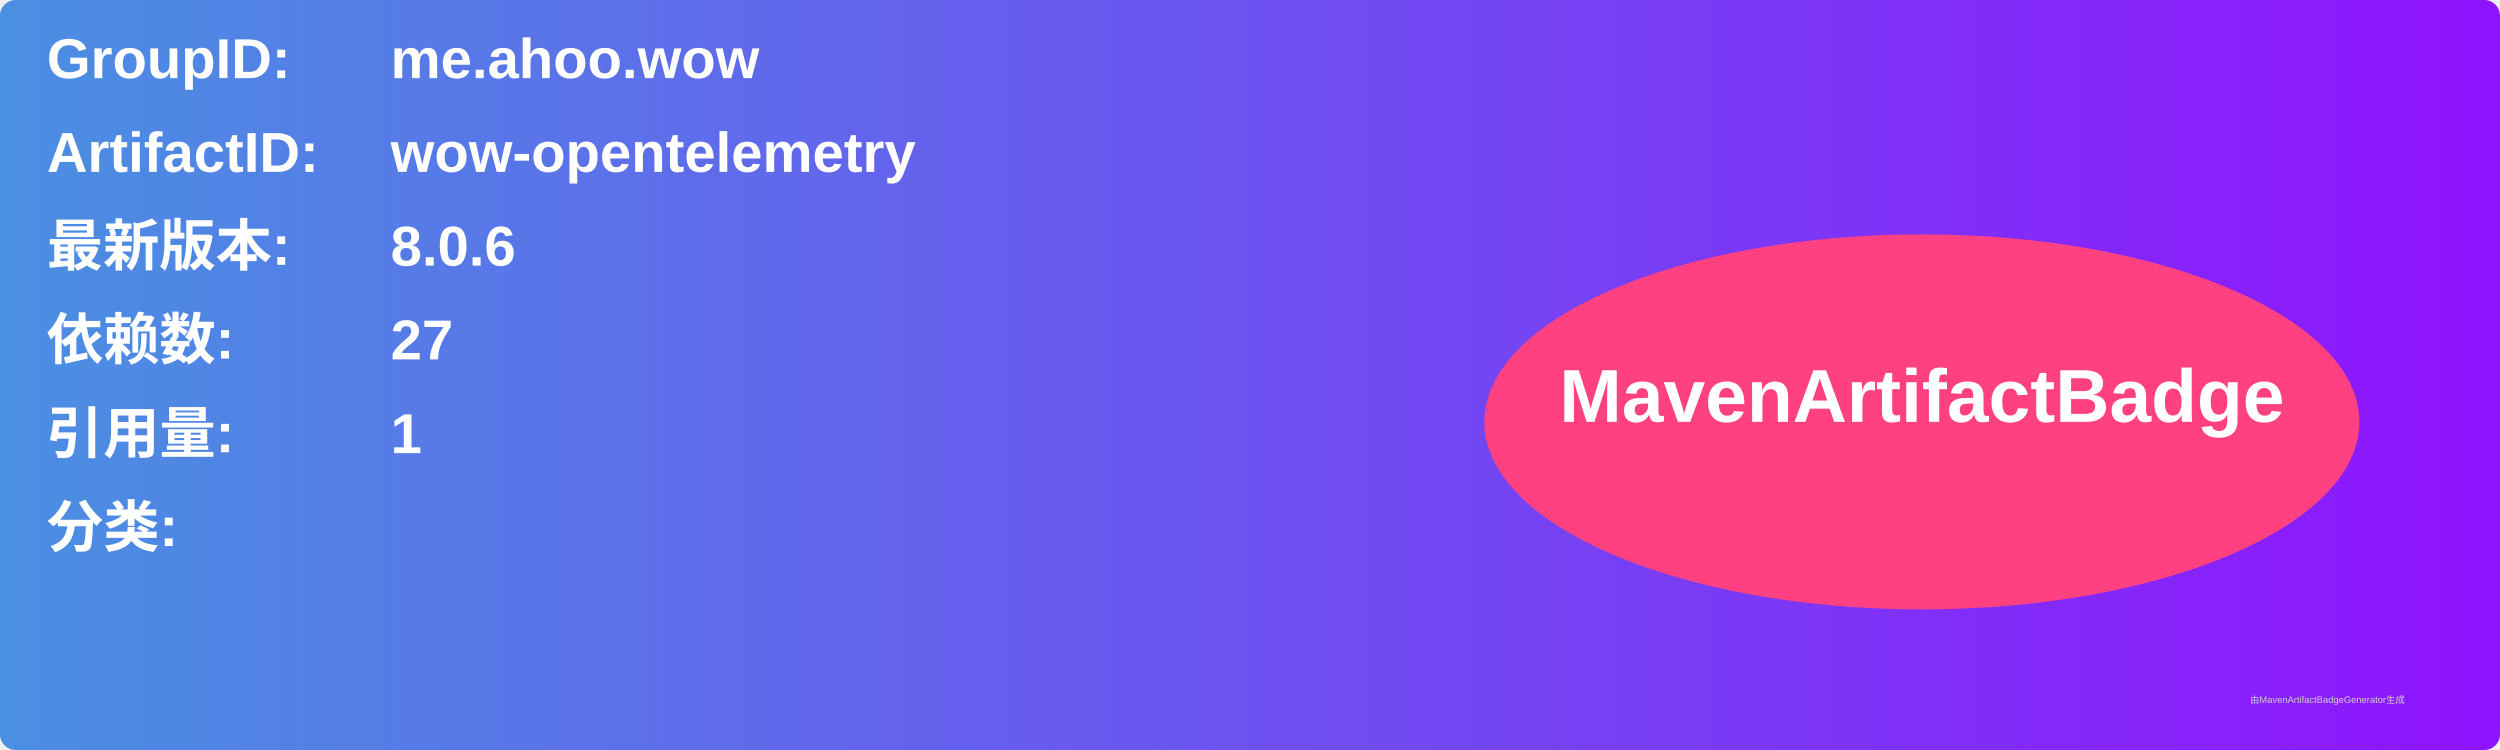
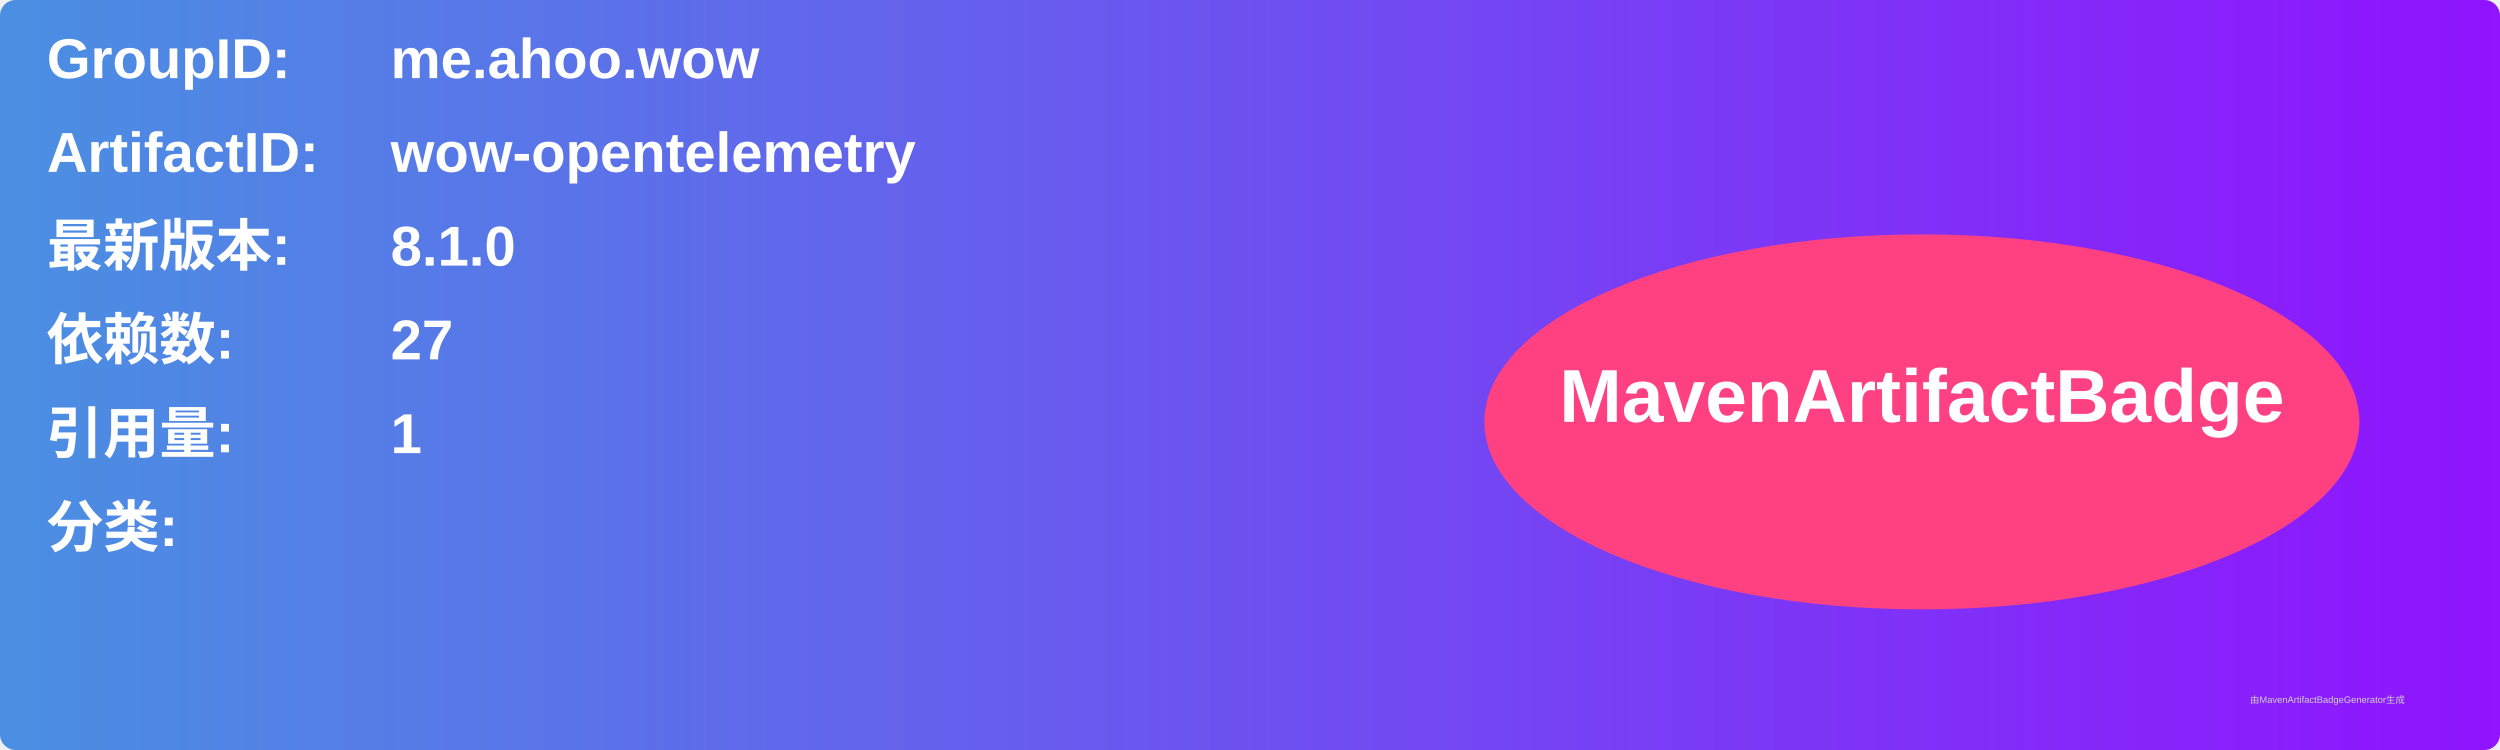
<svg xmlns="http://www.w3.org/2000/svg" width="800" height="240" viewBox="0 0 800 240">
  <linearGradient id="grad" x1="0%" y1="0%" x2="100%" y2="0%">
    <stop offset="0%" stop-color="#4a90e2" />
    <stop offset="100%" stop-color="#9013fe" />
  </linearGradient>
  <rect width="100%" height="100%" rx="5" ry="5" fill="url(#grad)" />
  <g transform="translate(15, 15)">
    <text x="0" y="10" font-family="Arial" font-size="18" fill="white" font-weight="bold" width="260">GroupID:</text>
    <text x="110" y="10" font-family="Arial" font-size="18" fill="white" font-weight="bold" width="460">me.ahoo.wow</text>
    <text x="0" y="40" font-family="Arial" font-size="18" fill="white" font-weight="bold" width="260">ArtifactID:</text>
    <text x="110" y="40" font-family="Arial" font-size="18" fill="white" font-weight="bold" width="460">wow-opentelemetry</text>
    <text x="0" y="70" font-family="Arial" font-size="18" fill="white" font-weight="bold">最新版本:</text>
    <text x="110" y="70" font-family="Arial" font-size="18" fill="white" font-weight="bold">
-       <tspan font-weight="bold">8.0.6</tspan>
+       <tspan font-weight="bold">8.1.0</tspan>
    </text>
    <text x="0" y="100" font-family="Arial" font-size="18" fill="white" font-weight="bold">依赖数: </text>
    <text x="110" y="100" font-family="Arial" font-size="18" fill="white">
      <tspan font-weight="bold">27</tspan>
    </text>
    <text x="0" y="130" font-family="Arial" font-size="18" fill="white" font-weight="bold">引用量: </text>
    <text x="110" y="130" font-family="Arial" font-size="18" fill="white">
      <tspan font-weight="bold">1</tspan>
    </text>
    <text x="0" y="160" font-family="Arial" font-size="18" fill="white" font-weight="bold">分类:</text>
    <text x="10" y="190" font-family="Arial" font-size="10" fill="white">
      <tspan font-weight="bold" />
    </text>
    <ellipse cx="600" cy="120" rx="140" ry="60" fill="#ff4081" />
    <text x="600" y="120" text-anchor="middle" font-family="Arial" font-size="24" fill="white" font-weight="bold">MavenArtifactBadge</text>
  </g>
  <text x="720" y="225" font-family="Arial" font-size="3" fill="#d0d0d0">由MavenArtifactBadgeGenerator生成</text>
</svg>
